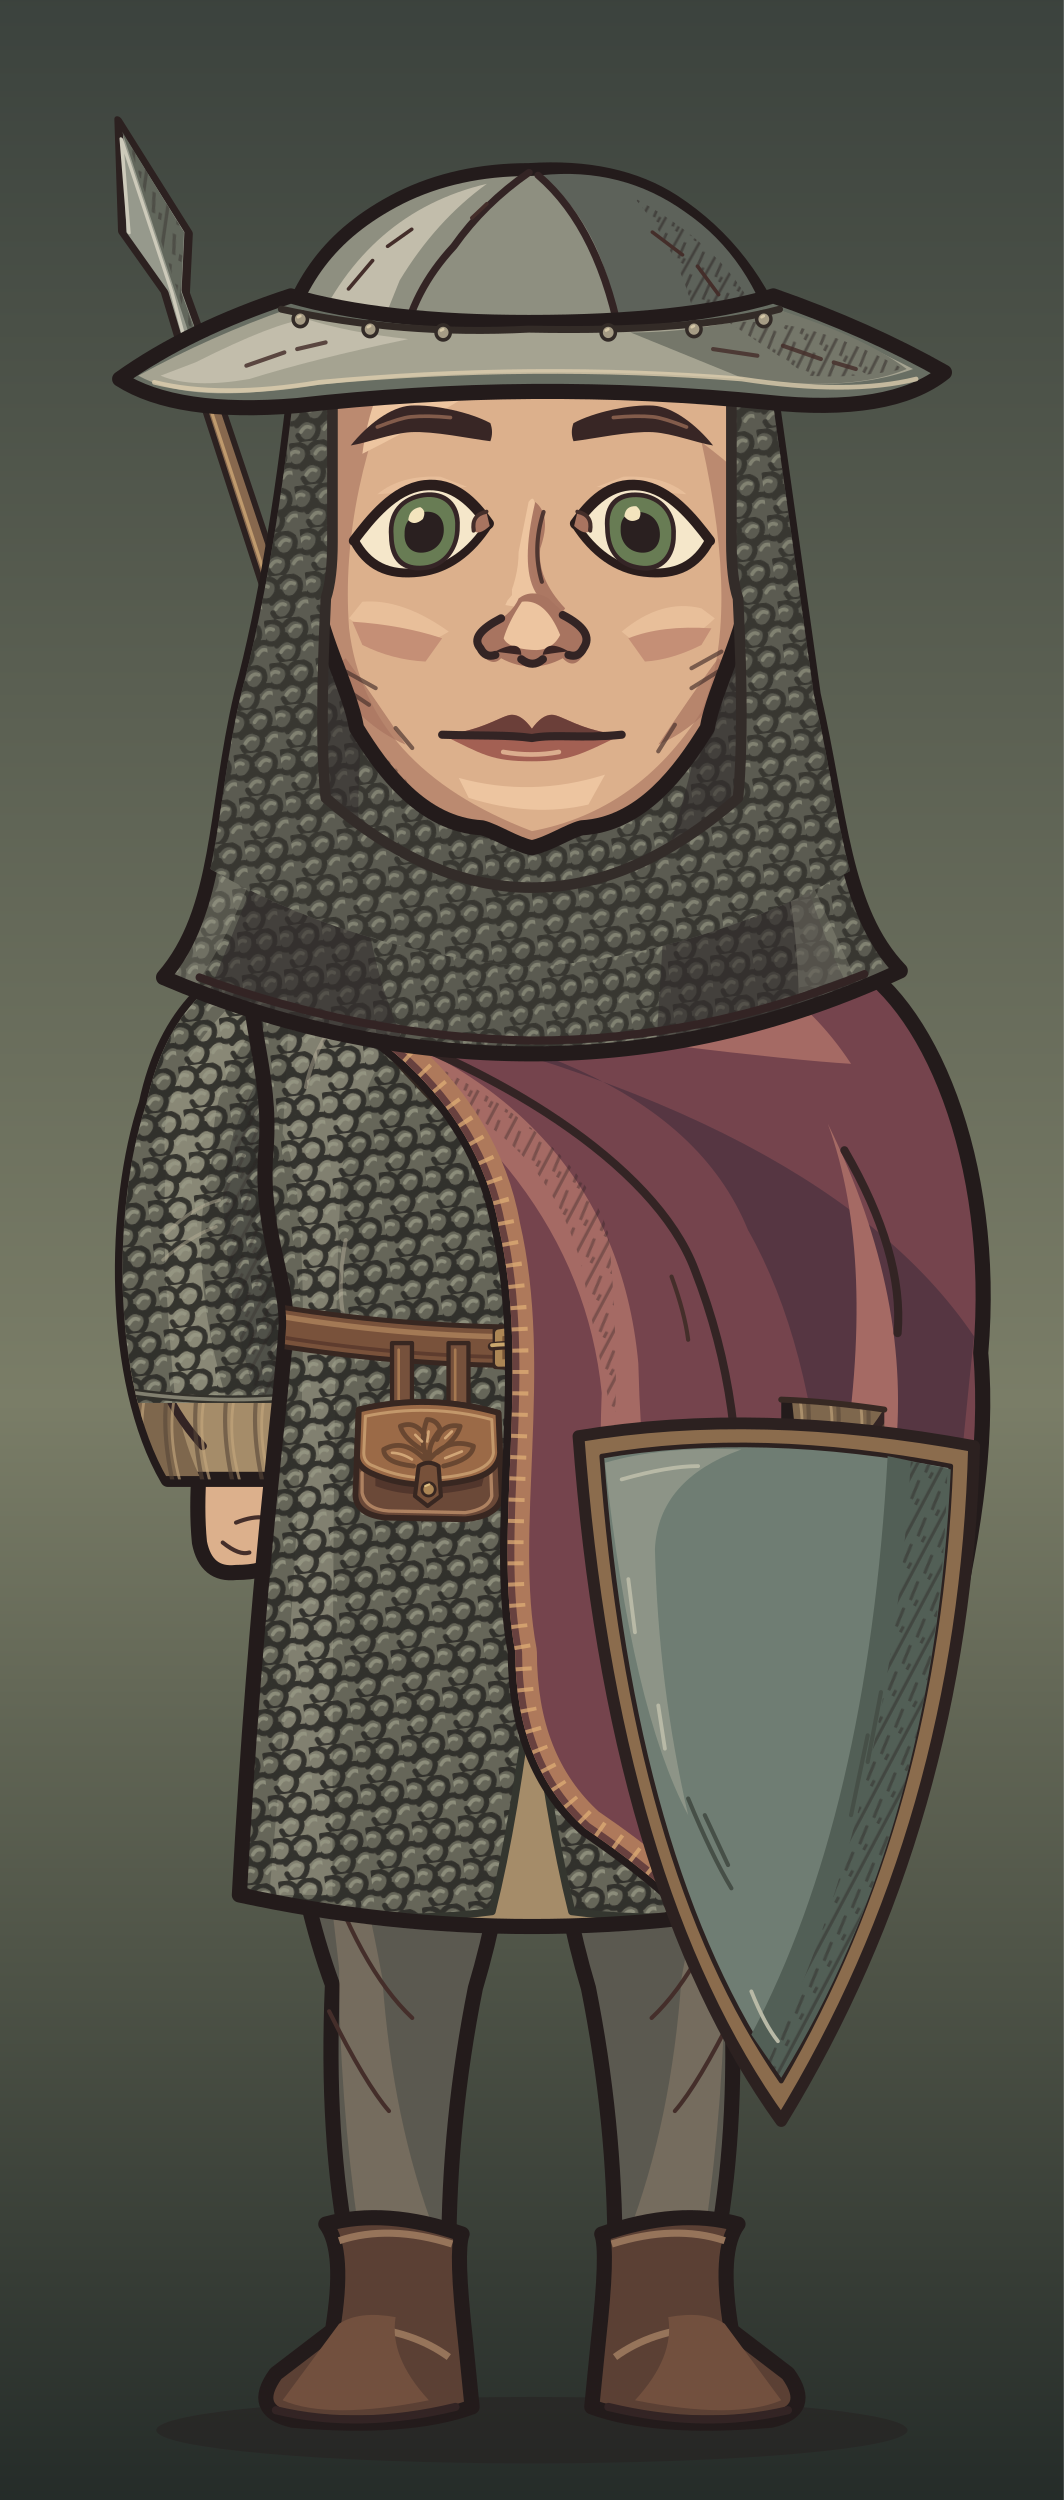
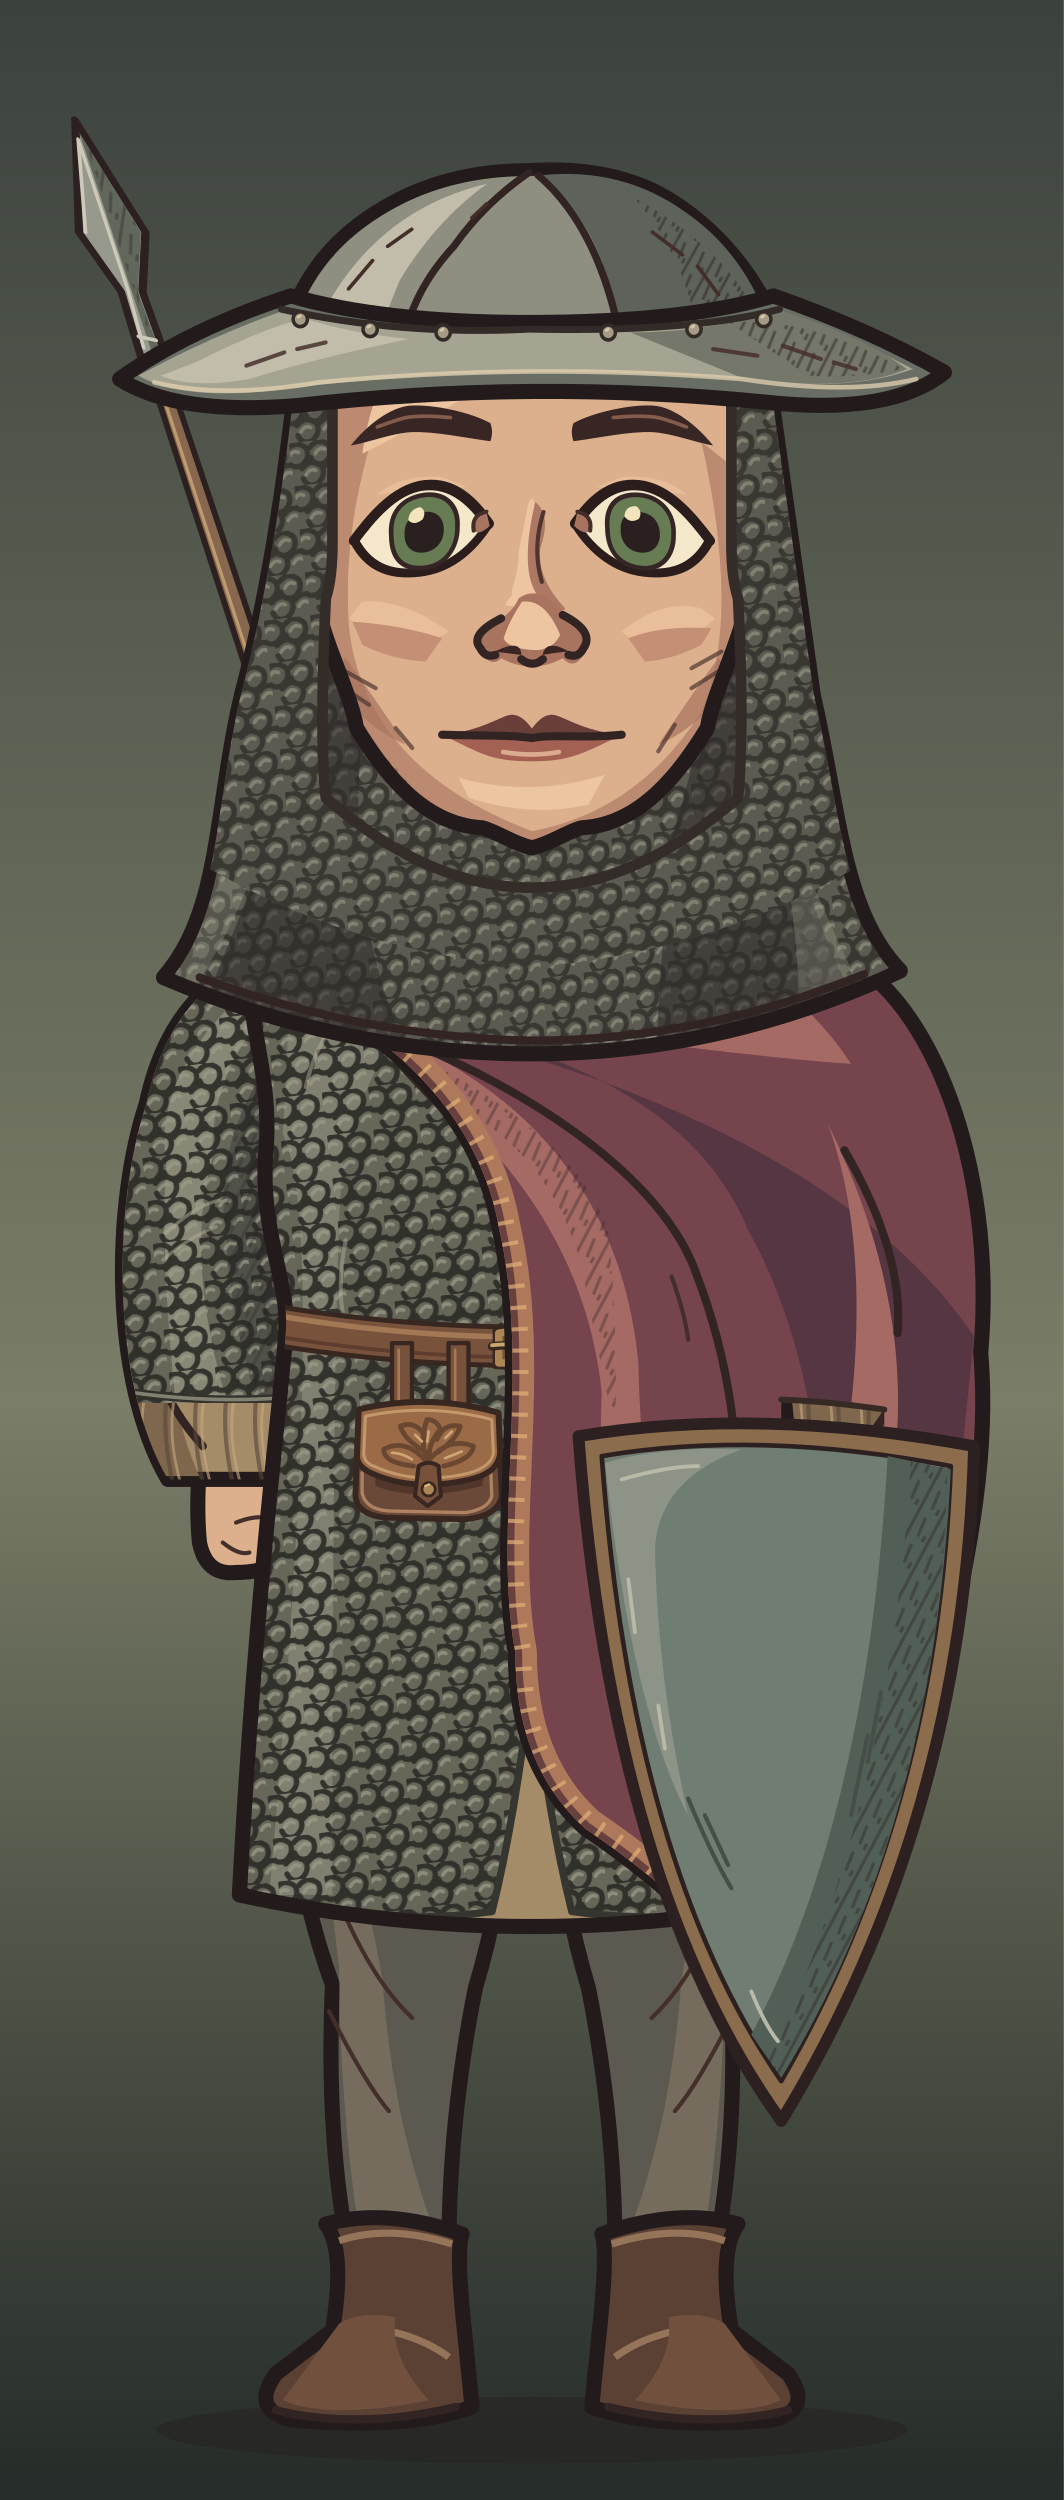
<svg xmlns="http://www.w3.org/2000/svg" xmlns:xlink="http://www.w3.org/1999/xlink" aria-labelledby="title" width="320" height="752" viewBox="0 0 320 752" role="img" data-belt="leather">
  <defs>
    <style>
      .edge {stroke:#231b1b;stroke-width:4.55;stroke-linecap:round;stroke-linejoin:round}
      .seam {fill:none;stroke:#332424;stroke-width:2.45;stroke-linecap:round;stroke-linejoin:round}
      .etch {fill:none;stroke:#442e2a;stroke-width:1.25;stroke-linecap:round}
      .hair-line {fill:none;stroke:#967661;stroke-width:1.45;stroke-linecap:round}
      .white {fill:#f5e7ca;stroke:#2a1d1c;stroke-width:2.65;stroke-linejoin:round}
      .label {fill:#efdfc1;font:600 20px Georgia,serif}
      .muted {fill:#b8aa96;font:13px 'Segoe UI',sans-serif}
      .section {fill:#dcbb8e;font:600 14px 'Segoe UI',sans-serif}
    </style>
    <linearGradient id="umber" x2="0" y2="1" gradientUnits="objectBoundingBox">
      <stop stop-color="#594639" />
      <stop offset=".56" stop-color="#8e7552" />
      <stop offset="1" stop-color="#3c3029" />
    </linearGradient>
    <linearGradient id="ash" x2="0" y2="1" gradientUnits="objectBoundingBox">
      <stop stop-color="#3b423d" />
      <stop offset=".56" stop-color="#7a7d67" />
      <stop offset="1" stop-color="#242b28" />
    </linearGradient>
    <linearGradient id="rose" x2="0" y2="1" gradientUnits="objectBoundingBox">
      <stop stop-color="#51404a" />
      <stop offset=".56" stop-color="#8a6972" />
      <stop offset="1" stop-color="#372c33" />
    </linearGradient>
    <pattern id="paper-grain" width="63" height="57" patternUnits="userSpaceOnUse">
      <path d="M1 16l2-1m21-4 5-2m16 7 6-1M12 32l3-1m16 11 4-1m20-14 4 1M4 51l5-1m41 0 9-2" fill="none" stroke="#231a1b" stroke-width=".85" opacity=".19" />
      <path d="M4 5l9-1m29 2 2-1M1 40l4-1m12 9 1-1m21-23 4-1m9 12 5-2" fill="none" stroke="#f0dbb5" stroke-width=".85" opacity=".23" />
      <path d="M16 19h.6m13-3h.7m28 6h.7m-39 15h.6m23 4h.6m-12 11h.7m29-39h.7" fill="none" stroke="#21191a" stroke-width="1.2" opacity=".28" stroke-linecap="round" />
    </pattern>
    <pattern id="ink-lines" width="7" height="9" patternUnits="userSpaceOnUse" patternTransform="rotate(28)">
      <path d="M1 -2V10m2.8-8 .6 6m1.9-1v5" stroke="#271d1d" stroke-width=".95" fill="none" opacity=".65" />
    </pattern>
    <radialGradient id="vignette" cx=".5" cy=".39" r=".72">
      <stop offset=".47" stop-color="#20191c" stop-opacity="0" />
      <stop offset="1" stop-color="#20191c" stop-opacity=".48" />
    </radialGradient>
    <g id="firs" fill="currentColor">
      <path d="M10 439Q15 379 12 300L9 220 15 146 15 54 19 80 21 147 28 230 25 326 29 439Z" />
      <path d="M17 169Q27 174 45 174L57 169 49 179 27 187 17 185                M18 194Q29 196 52 192L63 183 56 194 26 205 16 207                M15 225Q46 230 67 218L77 206 71 223 42 238 18 241                M17 252Q48 255 78 245L91 230 84 249 52 266 20 269                M14 282Q40 281 71 278L88 261 84 281 57 291 19 298                M19 312Q43 316 69 310L88 299 84 310 58 322 22 325" />
      <path d="M6 312 0 315V284L11 285M0 266 13 270V250L0 249M0 220 15 221 15 206 0 202                M0 180 16 181V167L0 165M0 141 15 150V138L0 133M0 112 17 127V118L0 104" />
      <path d="M64 440Q55 380 58 324L59 258 63 217 68 222 65 266 68 328 76 440Z                M63 291Q78 294 89 282L100 267 96 283 81 301 62 307                M63 323Q80 323 106 304L98 321 68 339                M63 316Q44 306 37 293L41 307 64 329Z" />
    </g>
    <g id="brambles" fill="none" stroke="currentColor" stroke-linecap="round" stroke-linejoin="round">
      <path stroke-width="3.8" d="M9 440Q13 401 21 380T26 333m-8 57Q39 375 43 352m-28 46Q6 377 0 376M41 440Q41 402 63 385m-20 44q26-6 39-30" />
      <path stroke-width="2" d="M23 364l14-13m-12 4-7-15m20 29 17-4m-15-1 1-11m13 49 2-17m2 14 18-5m-34 32q-12-10-17-10" />
    </g>
    <g id="night-scratches" fill="none" stroke="currentColor" stroke-width="1.2" stroke-linecap="round">
      <path d="M16 113q32-11 54-8m-30 9 16-3m184-40q19-4 44 1m-11 7 19 4                M24 335q33-3 68-16m-44 16 26-4m164-9q31 5 60-3m-39 8 38-3                M27 391q22-6 52-5m168 14q28-8 57-8m-40 11 24-4                M55 178l18-6m177 36 17 3m-12-4 17-1" />
    </g>
    <g id="shirt-setting">
      <rect width="320" height="440" fill="url(#umber)" />
      <path d="M50 217q24 8 64 1l-15 7-56 6m176-90q39-13 70-5l-26 4 28 2-64 6" fill="#856c54" opacity=".5" />
      <use xlink:href="#firs" style="color:#342827" opacity=".52" transform="translate(-26 8)" />
      <use xlink:href="#firs" style="color:#413128" opacity=".58" transform="translate(340 101) scale(-1 .81)" />
      <use xlink:href="#night-scratches" style="color:#dfbb87" opacity=".28" />
      <use xlink:href="#brambles" style="color:#291f22" opacity=".71" />
      <rect width="320" height="440" fill="url(#vignette)" />
      <rect width="320" height="440" fill="url(#paper-grain)" />
    </g>
    <g id="armor-setting">
      <rect width="320" height="440" fill="url(#ash)" />
      <path d="M42 173q49-4 68 3l-43 6 25 3-49 4m151 35q47 10 104-6l-26 14-62 8Z" fill="#707764" opacity=".48" />
      <use xlink:href="#firs" style="color:#27312c" opacity=".64" transform="translate(-36 30)" />
      <use xlink:href="#firs" style="color:#303833" opacity=".75" transform="translate(324 45) scale(-.86 1.03)" />
      <use xlink:href="#brambles" style="color:#252a27" opacity=".62" transform="translate(319 10) scale(-1 1)" />
      <use xlink:href="#night-scratches" style="color:#d8d8a9" opacity=".28" transform="translate(-2 21)" />
      <rect width="320" height="440" fill="url(#vignette)" />
      <rect width="320" height="440" fill="url(#paper-grain)" />
    </g>
    <g id="woman-setting">
      <rect width="320" height="440" fill="url(#rose)" />
      <path d="M44 235q40-4 76-1l-20 6-36 2 19 3-44 5m183-50q35 3 60-3l-24 9-31 2" fill="#775d65" opacity=".6" />
      <use xlink:href="#firs" style="color:#3b2b34" opacity=".58" transform="translate(-20 84) scale(.86 .91)" />
      <use xlink:href="#firs" style="color:#3d2e39" opacity=".68" transform="translate(327 54) scale(-.85 .98)" />
      <path d="M300 440q-2-82-6-173l-9-103 7-35 12 42 9 98 7 171Z                M294 195q-10-18-25-24l-15-1 13-4 11 2 18 15                M285 162q-13-22-34-27l-7 4 7-11 17 4 20 17                M303 242q-18-23-36-27l-13 3 15-9 11 2 21 15" fill="#3a2b33" opacity=".64" />
      <use xlink:href="#brambles" style="color:#2d2229" opacity=".8" transform="translate(12 6)" />
      <use xlink:href="#night-scratches" style="color:#e1b8a8" opacity=".28" transform="translate(0 7)" />
      <rect width="320" height="440" fill="url(#vignette)" />
      <rect width="320" height="440" fill="url(#paper-grain)" />
    </g>
    <pattern id="mail-rings" width="14" height="13" patternUnits="userSpaceOnUse" patternTransform="rotate(-7)">
      <path d="M-1 2q3-3 6 0 1 3-2 5Q0 8-1 5M6 2q3-3 6 0 1 3-2 5Q7 8 6 5M3 8q3-3 6 0 1 3-2 5-3 1-4-2M10 8q3-3 6 0" fill="none" stroke="#2d2c28" stroke-width="1.6" stroke-linecap="round" />
      <path d="M-.5 4q1.5-2 3-1m5 1q1.4-2 3-1M4 10q1.5-2 3-1m4 1q1.4-2 3-1" fill="none" stroke="#9a9b87" stroke-width="1.12" opacity=".78" stroke-linecap="round" />
    </pattern>
    <pattern id="armor-plates" width="47" height="24" patternUnits="userSpaceOnUse" patternTransform="translate(4 4) rotate(2)">
      <path d="M1 0l21 .7 1 18-3 3-17-1-1-4Zm24 1 19-1 2 15-3 7-19-2Z" fill="#85867a" stroke="#352e2a" stroke-width="1.75" stroke-linejoin="round" />
      <path d="M2 2l18 .2-.2 4L5 7 4 17Zm24 0 16-1 1 4-14 2-3 10Z" fill="#a9a58d" />
      <path d="M19 4l4 14-3 3-16-1 13-4Zm22 2 4 10-2 5-17-1 13-4Z" fill="#62655f" />
      <path d="M7 7l1-.5m6 12 3-2m16-7 5-1m-7 5 4-2" fill="none" stroke="#d0c0a0" stroke-width=".9" opacity=".76" />
      <path d="M6 12q2-2 2.7 1-1 2.2-2.7.5Zm12 1q1.8-2 2.4.6-1 2.6-2.5.8Zm11 1q1-2.2 2.8-1-.2 2.9-2.8 2.1Zm12-2q2.2-1.4 2.3.8-1 2.3-2.3.5Z" fill="#3c342d" />
    </pattern>
    <clipPath id="portrait-frame">
      <rect width="320" height="752" />
    </clipPath>
    <clipPath id="wardrobe-torso-mask">
      <path d="M124 273 C110 273 89 280 76 290 C73 305 82 322 80 346 C78 370 87 386 86 400 C85 418 77 476 72 570 Q160 589 248 570 C243 476 235 418 234 400 C233 386 242 370 240 346 C238 322 247 305 244 290 C231 280 210 273 196 273 Q160 307 124 273Z" />
    </clipPath>
    <clipPath id="wardrobe-sleeve-mask">
      <path d="M87 284C65 291 50 304 44 332C34 362 33 415 50.5 445H91.5Q107 406 105 336Z" />
    </clipPath>
    <clipPath id="hair-mail-outline">
      <path d="M83 105Q76 168 64 209C55 244 57.289 274 38.289 294Q97.289 317 160 317Q222.711 317 281.711 292C262.711 274 262 245 253 209L237 105Z" transform="matrix(0.912 0 0 1 14.08 0)" />
    </clipPath>
    <clipPath id="face-shape-clip">
      <path d="M 160 73 C 191 73 219 90 223 128 C 224 143 225 164 225 177 C 225 189 214.75 207 212.75 219 C 204.75 232 193 248 175 249 C 171 250 165 254 160 255 C 155 254 149 250 145 249 C 127 248 115.25 232 107.25 219 C 105.25 207 95 189 95 177 C 95 164 96 143 97 128 C 101 90 129 73 160 73 Z" />
    </clipPath>
    <clipPath id="face-features-eye-left">
      <path d="M-21 0 C-16 -6 -9 -14 0 -14 C9 -14 15 -7 19.5 0 C14 8 7 12 -1 12 C-11 12 -17 8 -21 0Z" />
    </clipPath>
    <clipPath id="face-features-eye-right">
      <path d="M-21 0 C-16 -6 -9 -14 0 -14 C9 -14 15 -7 19.5 0 C14 8 7 12 -1 12 C-11 12 -17 8 -21 0Z" />
    </clipPath>
    <clipPath id="face-features-nose-bridge">
      <path d="M154 144H167V179L172 185V187H149V185L154 179Z" />
    </clipPath>
    <mask id="held-shield-arm-opening" maskUnits="userSpaceOnUse" x="0" y="0" width="320" height="752">
      <rect x="0" y="0" width="320" height="752" fill="white" />
      <path d="M235 421Q249 421.5 266 424L266 471H235Z" fill="black" />
    </mask>
  </defs>
  <g data-part="full-costume">
    <rect width="320" height="752" fill="url(#ash)" />
    <ellipse cx="160" cy="731" rx="113" ry="10" fill="#261f20" opacity=".5" />
    <g data-part="back-weapon" data-style="spear">
-       <g transform="matrix(1 0 0.37 1.12 158.12 407)">
+       <g transform="matrix(1 0 0.37 1.12 145.12 407)">
        <path d="M-2.6-275L2.6-275Q4-77 3.2 36L2.5 142Q0 145-2.5 142L-3.3 34Q-4-85-2.6-275Z" fill="#87684e" stroke="#2c2120" stroke-width="1.85" stroke-linecap="round" stroke-linejoin="round" data-part="back-shaft" />
        <path d="M-.9-266L-1.6-82M-.6-54L-1 40l.7 89M1.8 84v30" fill="none" stroke="#bf9a6d" stroke-width="1" stroke-linecap="round" stroke-linejoin="round" />
        <path d="M-3.8-267L-3.2-285L-10-301L0-331L10-301L3.2-285L3.8-267Q0-265-3.8-267Z" fill="#96998c" stroke="#2c2120" stroke-width="2.35" stroke-linecap="round" stroke-linejoin="round" />
        <path d="M0-328L8.6-301 1.8-285 2.5-268 0-267Z" fill="#62675c" />
        <path d="M.8-326L8.6-301 1.8-285V-269H.8Z" fill="url(#ink-lines)" opacity="0.49" />
        <path d="M-8-301l7-25L-1-285l-1 15M-2.5-273l5 1" fill="none" stroke="#cdcaba" stroke-width="1.05" stroke-linecap="round" stroke-linejoin="round" />
        <path d="M-2 137h4" fill="none" stroke="#54453a" stroke-width="1.3" stroke-linecap="round" stroke-linejoin="round" />
      </g>
    </g>
    <g>
      <path d="M84 469 L158 469 Q158 548 143 598 Q135 638 135 678 H105 Q98 643 100 597 Q82 548 84 469Z" fill="#5b5950" class="edge" />
      <path d="M93 514 Q106 546 115 595 Q118 638 131 672 H108Q102 630 102 592Z" fill="#8c7c69" opacity=".53" />
      <path d="M96 556Q108 592 124 607 M99 605Q110 627 117 635" class="etch" />
      <g transform="translate(0 0)">
        <path d="M98 669Q116 664 139 672Q137 677 140 704L142 724Q123 731 88 728Q75 725 83 714L100 701Q104 677 98 669Z" fill="#5b4034" class="edge" />
        <path d="M102 674Q117 669 136 675M108 700Q124 701 135 709 M100 705Q104 710 117 715" fill="none" stroke="#96745a" stroke-width="2.15" />
        <path d="M102 699Q108 695 119 697Q117 709 129 722Q99 728 85 722Z" fill="#72503e" />
        <path d="M83 725Q108 731 137 724" class="seam" />
      </g>
    </g>
    <g transform="translate(320 0) scale(-1 1)">
      <path d="M84 469 L158 469 Q158 548 143 598 Q135 638 135 678 H105 Q98 643 100 597 Q82 548 84 469Z" fill="#5b5950" class="edge" />
      <path d="M93 514 Q106 546 115 595 Q118 638 131 672 H108Q102 630 102 592Z" fill="#8c7c69" opacity=".53" />
      <path d="M96 556Q108 592 124 607 M99 605Q110 627 117 635" class="etch" />
      <g transform="translate(0 0)">
        <path d="M98 669Q116 664 139 672Q137 677 140 704L142 724Q123 731 88 728Q75 725 83 714L100 701Q104 677 98 669Z" fill="#5b4034" class="edge" />
        <path d="M102 674Q117 669 136 675M108 700Q124 701 135 709 M100 705Q104 710 117 715" fill="none" stroke="#96745a" stroke-width="2.15" />
        <path d="M102 699Q108 695 119 697Q117 709 129 722Q99 728 85 722Z" fill="#72503e" />
        <path d="M83 725Q108 731 137 724" class="seam" />
      </g>
    </g>
    <g>
      <path d="M60 441 Q59 454 60 464 Q62 474 71 473Q88 473 86 460 L83 442Z" fill="#dcb08c" class="edge" data-part="hand" />
      <path d="M71 458Q81 454 85 460 M67 464q5 4 8 3" class="etch" />
    </g>
    <g transform="translate(320 0) scale(-1 1)">
      <path d="M60 441 Q59 454 60 464 Q62 474 71 473Q88 473 86 460 L83 442Z" fill="#dcb08c" class="edge" data-part="hand" />
      <path d="M71 458Q81 454 85 460 M67 464q5 4 8 3" class="etch" />
    </g>
  </g>
  <g clip-path="url(#portrait-frame)">
    <g id="wardrobe-outfit-nw_mail_hauberk" data-outfit="nw_mail_hauberk">
      <path d="M87 284C65 291 50 304 44 332C34 362 33 415 50.5 445H91.5Q107 406 105 336Z" fill="#a58c69" class="edge" data-part="sleeve-outline" data-side="left" />
      <g data-part="sleeve-left" clip-path="url(#wardrobe-sleeve-mask)">
        <path d="M45 337 Q52 308 76 294 Q59 326 60 351 L49 373 Q49 421 60 444 H46 Q31 397 45 337Z" fill="#7e674d" />
        <path d="M44 354 Q55 326 64 315 Q55 342 58 359 L41 383Z" fill="url(#ink-lines)" opacity=".44" />
        <path d="M49 376 q10 -11 20 -14 m-18 27 16 -10 M48 414 q4 11 13 21" class="seam" />
        <path d="M50 354 l9 -17 m-9 24 9 -14 m-6 61 10 13" class="etch" />
        <path d="M42 415 q-3 13 1 31" fill="none" stroke="#574638" stroke-width="1.25" stroke-linecap="round" stroke-linejoin="round" opacity=".61" />
        <path d="M44 418 q-3 12 1 27" fill="none" stroke="#c4a67c" stroke-width="0.85" stroke-linecap="round" stroke-linejoin="round" opacity=".64" />
        <path d="M51 415 q-3 13 1 31" fill="none" stroke="#574638" stroke-width="1.25" stroke-linecap="round" stroke-linejoin="round" opacity=".61" />
        <path d="M53 418 q-3 12 1 27" fill="none" stroke="#c4a67c" stroke-width="0.85" stroke-linecap="round" stroke-linejoin="round" opacity=".64" />
        <path d="M60 415 q-3 13 1 31" fill="none" stroke="#574638" stroke-width="1.25" stroke-linecap="round" stroke-linejoin="round" opacity=".61" />
        <path d="M62 418 q-3 12 1 27" fill="none" stroke="#c4a67c" stroke-width="0.85" stroke-linecap="round" stroke-linejoin="round" opacity=".64" />
        <path d="M69 415 q-3 13 1 31" fill="none" stroke="#574638" stroke-width="1.25" stroke-linecap="round" stroke-linejoin="round" opacity=".61" />
        <path d="M71 418 q-3 12 1 27" fill="none" stroke="#c4a67c" stroke-width="0.85" stroke-linecap="round" stroke-linejoin="round" opacity=".64" />
        <path d="M78 415 q-3 13 1 31" fill="none" stroke="#574638" stroke-width="1.25" stroke-linecap="round" stroke-linejoin="round" opacity=".61" />
        <path d="M80 418 q-3 12 1 27" fill="none" stroke="#c4a67c" stroke-width="0.85" stroke-linecap="round" stroke-linejoin="round" opacity=".64" />
        <path d="M87 415 q-3 13 1 31" fill="none" stroke="#574638" stroke-width="1.25" stroke-linecap="round" stroke-linejoin="round" opacity=".61" />
        <path d="M89 418 q-3 12 1 27" fill="none" stroke="#c4a67c" stroke-width="0.85" stroke-linecap="round" stroke-linejoin="round" opacity=".64" />
        <path d="M96 415 q-3 13 1 31" fill="none" stroke="#574638" stroke-width="1.25" stroke-linecap="round" stroke-linejoin="round" opacity=".61" />
        <path d="M98 418 q-3 12 1 27" fill="none" stroke="#c4a67c" stroke-width="0.85" stroke-linecap="round" stroke-linejoin="round" opacity=".64" />
        <path d="M105 415 q-3 13 1 31" fill="none" stroke="#574638" stroke-width="1.25" stroke-linecap="round" stroke-linejoin="round" opacity=".61" />
        <path d="M107 418 q-3 12 1 27" fill="none" stroke="#c4a67c" stroke-width="0.85" stroke-linecap="round" stroke-linejoin="round" opacity=".64" />
        <path d="M87 284C65 291 50 304 44 332C36.231 355.308 33.894 392.498 41.445 422L98.521 422Q106.467 387.337 105 336Z" fill="#666659" data-part="mail-sleeve-shell" />
        <clipPath id="nw-mail-sleeve-0-422">
          <path d="M87 284C65 291 50 304 44 332C36.231 355.308 33.894 392.498 41.445 422L98.521 422Q106.467 387.337 105 336Z" />
        </clipPath>
        <g clip-path="url(#nw-mail-sleeve-0-422)">
          <path d="M85 289 Q45 319 50 350 Q48 375 53 424 H69 Q55 379 64 348 Q63 316 92 294Z" fill="#adab95" opacity=".49" />
          <path d="M98 300 Q62 335 68 371 Q69 398 79 426 H114V295Z" fill="#333532" opacity=".43" />
          <path d="M87 284C65 291 50 304 44 332C36.231 355.308 33.894 392.498 41.445 422L98.521 422Q106.467 387.337 105 336Z" fill="url(#mail-rings)" opacity=".92" />
          <path d="M98 300 Q62 335 68 371 Q69 398 79 426 H114V295Z" fill="url(#ink-lines)" opacity=".38" />
          <path d="M50 371 q8 -8 16 -10 m-17 18 q8 -7 16 -10" fill="none" stroke="#b5ae96" stroke-width="1" stroke-linecap="round" stroke-linejoin="round" opacity=".49" />
          <path d="M40.717 419Q69.951 423 99.185 419" fill="none" stroke="#33312b" stroke-width="2.5" stroke-linecap="round" stroke-linejoin="round" />
          <path d="M40.717 419Q69.951 423 99.185 419" fill="none" stroke="#969381" stroke-width="1.1" stroke-linecap="round" stroke-linejoin="round" opacity=".8" />
        </g>
      </g>
      <g transform="translate(320 0) scale(-1 1)">
        <path d="M87 284C65 291 50 304 44 332C34 362 33 415 50.5 445H91.5Q107 406 105 336Z" fill="#7e674d" class="edge" data-part="sleeve-outline" data-side="right" />
        <g data-part="sleeve-right" clip-path="url(#wardrobe-sleeve-mask)">
          <path d="M45 337 Q52 308 76 294 Q59 326 60 351 L49 373 Q49 421 60 444 H46 Q31 397 45 337Z" fill="#574638" />
          <path d="M44 354 Q55 326 64 315 Q55 342 58 359 L41 383Z" fill="url(#ink-lines)" opacity=".44" />
          <path d="M49 376 q10 -11 20 -14 m-18 27 16 -10 M48 414 q4 11 13 21" class="seam" />
          <path d="M50 354 l9 -17 m-9 24 9 -14 m-6 61 10 13" class="etch" />
          <path d="M42 415 q-3 13 1 31" fill="none" stroke="#574638" stroke-width="1.25" stroke-linecap="round" stroke-linejoin="round" opacity=".61" />
          <path d="M44 418 q-3 12 1 27" fill="none" stroke="#c4a67c" stroke-width="0.85" stroke-linecap="round" stroke-linejoin="round" opacity=".64" />
          <path d="M51 415 q-3 13 1 31" fill="none" stroke="#574638" stroke-width="1.25" stroke-linecap="round" stroke-linejoin="round" opacity=".61" />
          <path d="M53 418 q-3 12 1 27" fill="none" stroke="#c4a67c" stroke-width="0.85" stroke-linecap="round" stroke-linejoin="round" opacity=".64" />
          <path d="M60 415 q-3 13 1 31" fill="none" stroke="#574638" stroke-width="1.25" stroke-linecap="round" stroke-linejoin="round" opacity=".61" />
          <path d="M62 418 q-3 12 1 27" fill="none" stroke="#c4a67c" stroke-width="0.85" stroke-linecap="round" stroke-linejoin="round" opacity=".64" />
          <path d="M69 415 q-3 13 1 31" fill="none" stroke="#574638" stroke-width="1.25" stroke-linecap="round" stroke-linejoin="round" opacity=".61" />
          <path d="M71 418 q-3 12 1 27" fill="none" stroke="#c4a67c" stroke-width="0.85" stroke-linecap="round" stroke-linejoin="round" opacity=".64" />
          <path d="M78 415 q-3 13 1 31" fill="none" stroke="#574638" stroke-width="1.25" stroke-linecap="round" stroke-linejoin="round" opacity=".61" />
          <path d="M80 418 q-3 12 1 27" fill="none" stroke="#c4a67c" stroke-width="0.85" stroke-linecap="round" stroke-linejoin="round" opacity=".64" />
          <path d="M87 415 q-3 13 1 31" fill="none" stroke="#574638" stroke-width="1.25" stroke-linecap="round" stroke-linejoin="round" opacity=".61" />
          <path d="M89 418 q-3 12 1 27" fill="none" stroke="#c4a67c" stroke-width="0.85" stroke-linecap="round" stroke-linejoin="round" opacity=".64" />
          <path d="M96 415 q-3 13 1 31" fill="none" stroke="#574638" stroke-width="1.25" stroke-linecap="round" stroke-linejoin="round" opacity=".61" />
          <path d="M98 418 q-3 12 1 27" fill="none" stroke="#c4a67c" stroke-width="0.85" stroke-linecap="round" stroke-linejoin="round" opacity=".64" />
          <path d="M105 415 q-3 13 1 31" fill="none" stroke="#574638" stroke-width="1.25" stroke-linecap="round" stroke-linejoin="round" opacity=".61" />
          <path d="M107 418 q-3 12 1 27" fill="none" stroke="#c4a67c" stroke-width="0.85" stroke-linecap="round" stroke-linejoin="round" opacity=".64" />
          <path d="M87 284C65 291 50 304 44 332C36.231 355.308 33.894 392.498 41.445 422L98.521 422Q106.467 387.337 105 336Z" fill="#55594f" data-part="mail-sleeve-shell" />
          <clipPath id="nw-mail-sleeve-1-422">
            <path d="M87 284C65 291 50 304 44 332C36.231 355.308 33.894 392.498 41.445 422L98.521 422Q106.467 387.337 105 336Z" />
          </clipPath>
          <g clip-path="url(#nw-mail-sleeve-1-422)">
            <path d="M85 289 Q45 319 50 350 Q48 375 53 424 H69 Q55 379 64 348 Q63 316 92 294Z" fill="#adab95" opacity=".21" />
            <path d="M98 300 Q62 335 68 371 Q69 398 79 426 H114V295Z" fill="#333532" opacity=".43" />
            <path d="M87 284C65 291 50 304 44 332C36.231 355.308 33.894 392.498 41.445 422L98.521 422Q106.467 387.337 105 336Z" fill="url(#mail-rings)" opacity=".92" />
            <path d="M98 300 Q62 335 68 371 Q69 398 79 426 H114V295Z" fill="url(#ink-lines)" opacity=".38" />
            <path d="M50 371 q8 -8 16 -10 m-17 18 q8 -7 16 -10" fill="none" stroke="#b5ae96" stroke-width="1" stroke-linecap="round" stroke-linejoin="round" opacity=".49" />
            <path d="M40.717 419Q69.951 423 99.185 419" fill="none" stroke="#33312b" stroke-width="2.5" stroke-linecap="round" stroke-linejoin="round" />
            <path d="M40.717 419Q69.951 423 99.185 419" fill="none" stroke="#969381" stroke-width="1.1" stroke-linecap="round" stroke-linejoin="round" opacity=".8" />
          </g>
        </g>
      </g>
      <path d="M124 273 C110 273 89 280 76 290 C73 305 82 322 80 346 C78 370 87 386 86 400 C85 418 77 476 72 570 Q160 589 248 570 C243 476 235 418 234 400 C233 386 242 370 240 346 C238 322 247 305 244 290 C231 280 210 273 196 273 Q160 307 124 273Z" fill="#a58c69" />
      <g data-part="torso" clip-path="url(#wardrobe-torso-mask)">
        <path d="M76 296 Q95 280 120 278 Q105 303 84 335Z" fill="#c4a67c" />
        <path d="M184 288 Q231 289 244 290 L261 444 H221 Q230 405 218 371 Q219 313 184 288Z" fill="#7e674d" />
        <path d="M77 344 Q87 359 83 381 L68 402 L60 359Z" fill="#7e674d" />
        <path d="M211 371 Q227 390 239 386 L238 416 L224 412Z" fill="url(#ink-lines)" opacity=".42" />
        <path d="M120 307 Q103 329 94 361 Q88 342 114 309Z M179 302 Q209 314 216 353 Q203 321 179 302Z" fill="#c4a67c" />
        <path d="M133 409 Q124 426 123 444 H113 Q119 423 133 409Z M174 412 Q184 426 192 445 H177Z" fill="#c4a67c" />
        <path d="M116 311 Q101 335 91 360 M190 312 Q207 329 229 367 M150 338 q-3 22 3 42 m11 -31 6 35 M129 421 l-7 24 m60 -28 8 27" class="seam" />
        <path d="M97 369 l-7 16 m12 -12 -6 12 M226 355 l6 19 m-11 -12 5 15 M143 367 l2 14 m65 44 4 13" class="etch" />
        <g data-part="mail-torso">
          <path d="M124 273 C110 273 89 280 76 290 C73 305 82 322 80 346 C78 370 87 386 86 400 C85 418 77 476 72 570 Q110.0 580 148 575 Q155 547 160 504 Q165 547 172 575 Q210.0 580 248 570 C243 476 235 418 234 400 C233 386 242 370 240 346 C238 322 247 305 244 290 C231 280 210 273 196 273 Q160 307 124 273Z" fill="#666659" data-part="mail-shell" />
          <clipPath id="nw-mail-torso-9">
            <path d="M124 273 C110 273 89 280 76 290 C73 305 82 322 80 346 C78 370 87 386 86 400 C85 418 77 476 72 570 Q110.0 580 148 575 Q155 547 160 504 Q165 547 172 575 Q210.0 580 248 570 C243 476 235 418 234 400 C233 386 242 370 240 346 C238 322 247 305 244 290 C231 280 210 273 196 273 Q160 307 124 273Z" />
          </clipPath>
          <g clip-path="url(#nw-mail-torso-9)">
            <path d="M87 287 Q104 268 137 287 Q109 319 103 351 Q100 382 100 570 H81 Q99 369 85 341 Q87 312 87 287Z" fill="#adab95" opacity=".38" />
            <path d="M194 287 Q231 296 247 340 Q229 383 246 433 L256 570 H231 Q208 403 223 364 Q216 315 194 287Z" fill="#333532" opacity=".61" />
            <path d="M124 273 C110 273 89 280 76 290 C73 305 82 322 80 346 C78 370 87 386 86 400 C85 418 77 476 72 570 Q110.0 580 148 575 Q155 547 160 504 Q165 547 172 575 Q210.0 580 248 570 C243 476 235 418 234 400 C233 386 242 370 240 346 C238 322 247 305 244 290 C231 280 210 273 196 273 Q160 307 124 273Z" fill="url(#mail-rings)" opacity=".92" />
            <path d="M194 287 Q231 296 247 340 Q229 383 246 433 L256 570 H231 Q208 403 223 364 Q216 315 194 287Z" fill="url(#ink-lines)" opacity=".46" />
            <path d="M92 327 q3 -14 12 -23 M104 373 q-3 15 0 26 M229 370 q-1 -20 -8 -32" fill="none" stroke="#c2b8a1" stroke-width="1.2" stroke-linecap="round" stroke-linejoin="round" opacity=".42" />
            <path d="M124 273 Q160 307 196 273" fill="none" stroke="#32312d" stroke-width="7" stroke-linecap="round" stroke-linejoin="round" />
            <path d="M124 273 Q160 307 196 273" fill="none" stroke="#9c9783" stroke-width="3" stroke-linecap="round" stroke-linejoin="round" />
            <path d="M124 273 Q160 307 196 273" fill="none" stroke="#c1b79c" stroke-width="1.1" stroke-linecap="round" stroke-linejoin="round" stroke-dasharray="1.4 3" />
          </g>
          <path d="M72 570 Q110.0 580 148 575 Q155 547 160 504 Q165 547 172 575 Q210.0 580 248 570" fill="none" stroke="#34362f" stroke-width="2.2" stroke-linecap="round" stroke-linejoin="round" />
        </g>
      </g>
      <path d="M124 273 C110 273 89 280 76 290 C73 305 82 322 80 346 C78 370 87 386 86 400 C85 418 77 476 72 570 Q160 589 248 570 C243 476 235 418 234 400 C233 386 242 370 240 346 C238 322 247 305 244 290 C231 280 210 273 196 273 Q160 307 124 273Z" fill="none" class="edge" />
    </g>
    <g data-part="shoulder-strap" data-style="spear" clip-path="url(#wardrobe-torso-mask)">
      <path d="M89.44 276 Q141 351 221.42 397" fill="none" stroke="#322721" stroke-width="8.4" stroke-linecap="round" />
      <path d="M89.44 276 Q141 351 221.42 397" fill="none" stroke="#8a654b" stroke-width="5.5" stroke-linecap="round" />
      <path d="M89.44 276 Q141 351 221.42 397" fill="none" stroke="#bd9670" stroke-width="1.1" stroke-dasharray="2 4" />
    </g>
  </g>
  <g data-part="waist-accessories">
    <g data-part="belt" data-style="leather" clip-path="url(#wardrobe-torso-mask)" data-material-slot="belt">
      <path d="M78 398Q160 412 242 398" fill="none" stroke="#382721" stroke-width="13.1" stroke-linecap="round" stroke-linejoin="round" data-material-surface="fixed" />
      <path d="M78 398Q160 412 242 398" fill="none" stroke="#79523b" stroke-width="10.1" stroke-linecap="round" stroke-linejoin="round" data-material-surface="base" />
      <path d="M80 395.2Q160 409.2 240 395.2" fill="none" stroke="#a37955" stroke-width="1.65" stroke-linecap="round" stroke-linejoin="round" data-material-surface="light" />
      <path d="M79 401.3Q160 415.3 241 401.3" fill="none" stroke="#5e3c2e" stroke-width="1.15" stroke-linecap="round" stroke-linejoin="round" data-material-surface="shade" />
      <path d="M160 400Q174 400 183 399l5 4-5 5-23 2Z" fill="#966746" stroke="#382721" stroke-width="1.25" stroke-linecap="round" stroke-linejoin="round" data-material-surface="base" />
      <path d="M167 402l15-1" fill="none" stroke="#ba8c61" stroke-width="1.05" stroke-linecap="round" stroke-linejoin="round" data-material-surface="light" />
      <ellipse cx="170" cy="405" rx="0.85" ry="1.05" fill="#382721" data-material-surface="fixed" />
      <ellipse cx="175" cy="404.8" rx="0.85" ry="1.05" fill="#382721" data-material-surface="fixed" />
      <ellipse cx="180" cy="404.5" rx="0.85" ry="1.05" fill="#382721" data-material-surface="fixed" />
      <g transform="translate(156 405) scale(1)">
        <path d="M-7 -5Q-1 -6 4 -5Q9 -2 7 3Q4 7 -7 6Z" fill="#795637" stroke="#382721" stroke-width="1.65" stroke-linecap="round" stroke-linejoin="round" data-material-surface="fixed" />
        <path d="M-6 -4Q0 -5 4 -4Q8 -1 6 3Q3 5 -6 5Z" fill="none" stroke="#ac8655" stroke-width="2.2" stroke-linecap="round" stroke-linejoin="round" data-material-surface="fixed" />
        <path d="M-4 -5Q2 -5 5 -3M5 4l-4 1" fill="none" stroke="#ddbd80" stroke-width="0.85" stroke-linecap="round" stroke-linejoin="round" data-material-surface="fixed" />
        <path d="M-8 0q7 -1 13 1" fill="none" stroke="#382721" stroke-width="2.55" stroke-linecap="round" stroke-linejoin="round" data-material-surface="fixed" />
        <path d="M-8 -.35q7 -.8 13 1" fill="none" stroke="#c9a76d" stroke-width="1.15" stroke-linecap="round" stroke-linejoin="round" data-material-surface="fixed" />
      </g>
    </g>
    <g data-part="belt-pouch" data-style="novgorod_flap" data-material-slot="belt_pouch" transform="translate(128.92 404)">
      <path d="M-11 0h6v23h-6ZM6 0h6v23H6Z" fill="#76513c" stroke="#382721" stroke-width="1.3" stroke-linecap="round" stroke-linejoin="round" data-material-surface="base" />
      <path d="M-9 2v16M8 2v16" fill="none" stroke="#a67951" stroke-width="0.8" stroke-linecap="round" stroke-linejoin="round" data-material-surface="light" />
      <path d="M-21 20q21-5 42 1l1 25q-1 6-11 7l-24-.5q-9-1-9-7Z" fill="#6b4938" stroke="#382721" stroke-width="1.75" stroke-linecap="round" stroke-linejoin="round" data-material-surface="shade" />
      <path d="M-20 39v6q1 5 8 5.5l23 .5q7-1 8-5l-.3-8" fill="none" stroke="#ae8261" stroke-width="1" stroke-linecap="round" stroke-linejoin="round" data-material-surface="light" />
      <path d="M-16 40q15 6 33-1l-1 4q-19 5-32 0Z" fill="#52362c" data-material-surface="shade" />
      <path d="M-21 20q21-5 42 1l.5 12q-.5 6-9 8-17 4-30-2-4-2-4-5Z" fill="#9b6a47" stroke="#382721" stroke-width="1.75" stroke-linecap="round" stroke-linejoin="round" data-material-surface="base" />
      <path d="M-19 22q19-4 38 1l.5 10q-.5 4-7 6-16 4-29-2-3-1-3-4Z" fill="none" stroke="#c3986b" stroke-width="0.9" stroke-linecap="round" stroke-linejoin="round" data-material-surface="light" />
      <path d="M0 36q-3-6-.5-13 3 0 4 3-4 5-3 8m0 3q-7-9-14-5 0 4 9 5m4-1q6-8 14-5-.4 4-9 6m-5-4q-7-4-8-8 5-2 8 4m3 4q6-4 7-8-5-1-7 4" fill="none" stroke="#694731" stroke-width="1.45" stroke-linecap="round" stroke-linejoin="round" data-material-surface="shade" />
      <path d="M-11 33q3 .1 6 2m10-.4 5-2m-14-5 2 2m7-1 2-2m-7 0-.4 3" fill="none" stroke="#d1a677" stroke-width="0.8" stroke-linecap="round" stroke-linejoin="round" data-material-surface="light" />
      <path d="M-3 37q3-2 6 0l.7 9-4 3-3.8-3Z" fill="#77513a" stroke="#382721" stroke-width="1.25" stroke-linecap="round" stroke-linejoin="round" data-material-surface="base" />
      <circle cx="0" cy="44" r="2" fill="#ac8655" stroke="#382721" stroke-width="0.85" data-material-surface="fixed" />
      <path d="M-1 43l1.2-.5" fill="none" stroke="#ddbd80" stroke-width="0.65" stroke-linecap="round" stroke-linejoin="round" data-material-surface="fixed" />
    </g>
  </g>
  <g data-part="cloak" data-style="rus_korzno" mask="url(#held-shield-arm-opening)">
    <clipPath id="cloak-rus_korzno-clip">
      <path d="M82 298C106 302 143 329 150 369C160 412 148 460 155 497Q155 531 176 550Q201 567 216 584Q244 592 265 573C273 532 300 464 295 407C300 349 279 300 254 288C240 274 210.0 270 196 273Q166 296 124 273C111.0 273 88 279 74 290Q71 300 82 298Z" />
    </clipPath>
    <path d="M82 298C106 302 143 329 150 369C160 412 148 460 155 497Q155 531 176 550Q201 567 216 584Q244 592 265 573C273 532 300 464 295 407C300 349 279 300 254 288C240 274 210.0 270 196 273Q166 296 124 273C111.0 273 88 279 74 290Q71 300 82 298Z" fill="#75444d" class="edge" />
    <g clip-path="url(#cloak-rus_korzno-clip)">
      <path d="M88 300C153 309 207 326 225 370Q263 437 241 588L276 588Q288 447 293 402Q245 331 88 300Z" fill="#563642" />
      <path d="M93 303C153 319 187 356 192 410Q194 490 218 553Q197 528 188 492Q179 471 181 419Q174 349 93 303ZM196 281Q235 288 256 320Q223 318 107 302Q155 312 196 281ZM249 338Q275 391 269 440Q251 476 254 518Q237 487 253 445Q264 379 249 338Z" fill="#a56a64" />
      <path d="M111 311Q173 338 183 371Q186 400 185 430Q179 403 175 381Q166 348 138 333ZM235 505Q245 535 241 568L232 581Q240 550 235 505Z" fill="url(#ink-lines)" opacity=".5" />
      <path d="M100 305C148 320 197 350 209 382Q225 423 221 468M190 440Q189 478 204 508M254 346Q272 377 270 401M248 488Q254 514 251 546" class="seam" />
      <path d="M106 311l15 8m-12-2 10 5M202 384q4 11 5 19M240 537l1 15m5-19 1 16M211 515l6 13" class="etch" />
      <path d="M82 298C106 302 143 329 150 369C160 412 148 460 155 497Q155 531 176 550Q201 567 216 584Q244 592 265 573" fill="none" stroke="#ae795b" stroke-width="13" stroke-linecap="round" stroke-linejoin="round" />
      <path d="M82 298C106 302 143 329 150 369C160 412 148 460 155 497Q155 531 176 550Q201 567 216 584Q244 592 265 573" fill="none" stroke="#68413f" stroke-width="4.1" stroke-linecap="round" stroke-linejoin="round" />
      <path d="M82 298C106 302 143 329 150 369C160 412 148 460 155 497Q155 531 176 550Q201 567 216 584Q244 592 265 573" fill="none" stroke="#e0af76" stroke-width="9.6" stroke-dasharray="1.2 5.2" stroke-linecap="butt" opacity=".72" />
      <g data-part="cloak-clasp" transform="translate(98 293) rotate(-29)">
        <ellipse rx="11.2" ry="8.4" fill="#c79e65" stroke="#322320" stroke-width="2.5" />
        <ellipse rx="7.3" ry="5.1" fill="#8a6447" stroke="#ead098" stroke-width="0.95" />
        <path d="M0 -4.8Q.8 -1.2 4.9 0Q.8 1.2 0 4.8Q-.8 1.2-4.9 0Q-.8-1.2 0-4.8Z" fill="#e6be86" />
        <path d="M-9 1Q-8-4-4-5.7M5 5.4l3-2" fill="none" stroke="#eed1a2" stroke-width="1.05" stroke-linecap="round" stroke-linejoin="round" />
      </g>
    </g>
  </g>
  <g data-part="head-over-cloak" clip-path="url(#portrait-frame)">
    <g id="hair-mail-base">
      <g clip-path="url(#hair-mail-outline)">
        <g transform="matrix(0.912 0 0 1 14.08 0)">
          <path d="M83 105Q76 168 64 209C55 244 57.289 274 38.289 294Q97.289 317 160 317Q222.711 317 281.711 292C262.711 274 262 245 253 209L237 105Z" fill="#5b5b51" />
          <path d="M83 105Q76 168 64 209C55 244 57.289 274 38.289 294Q97.289 317 160 317Q222.711 317 281.711 292C262.711 274 262 245 253 209L237 105Z" fill="url(#mail-rings)" opacity=".76" />
          <path d="M93 136q-1 70-19 116l-22 50 65 10q-21-44-11-108Z M227 136q-3 64-22 120l-4 59 67-12q-27-43-26-102Z" fill="#302b2b" opacity=".56" />
          <path d="M69 213q-6 48-37 77l16 8q25-34 30-74Z M234 229q13 34 14 70l18-6Z" fill="#a7a592" opacity=".28" />
          <path d="M50.289 294Q104.289 312 160 313Q215.711 313 269.711 293" class="seam" />
        </g>
      </g>
      <path d="M83 105Q76 168 64 209C55 244 57.289 274 38.289 294Q97.289 317 160 317Q222.711 317 281.711 292C262.711 274 262 245 253 209L237 105Z" fill="none" class="edge" transform="matrix(0.912 0 0 1 14.08 0)" />
    </g>
    <g id="face-shape">
      <path d="M 160 73 C 191 73 219 90 223 128 C 224 143 225 164 225 177 C 225 189 214.75 207 212.75 219 C 204.75 232 193 248 175 249 C 171 250 165 254 160 255 C 155 254 149 250 145 249 C 127 248 115.25 232 107.25 219 C 105.25 207 95 189 95 177 C 95 164 96 143 97 128 C 101 90 129 73 160 73 Z" fill="#dcb08c" />
      <g clip-path="url(#face-shape-clip)">
        <path d="M 70 141 Q 104 91 123 103 Q 102 148 105 189 Q 110 231 160 250 Q 192 244 211 214 Q 223 186 211 133 Q 235 151 250 174 L 250 265 70 265 Z" fill="#bb8a70" />
        <path d="M 109 136.5 Q 114 99 142 98 Q 173 89 195 107 Q 174 98 152 112 Q 130 126 109 136.5 Z" fill="#edc5a0" />
        <g transform="translate(160 0) scale(-1 1)">
          <path d="M 25 190 Q 39 180 51 181 L 55 186 Q 45 194 32 194 Z" fill="#edc5a0" opacity=".72" />
          <path d="M 27 192 Q 39 188 54 187 L 51 194 Q 42 198.5 32 199 Z" fill="#c58f76" />
          <path d="M 56 198 Q 48 209 38 224 Q 52 218 62 202 Z" fill="#a87460" opacity=".73" />
        </g>
        <g transform="translate(160 0) scale(1 1)">
          <path d="M 27 190 Q 39 180 51 183 L 55 186 Q 45 196 32 194 Z" fill="#edc5a0" opacity=".72" />
          <path d="M 29 192 Q 39 188 54 189 L 51 194 Q 42 198.5 34 199 Z" fill="#c58f76" />
          <path d="M 56 198 Q 48 209 38 224 Q 52 218 62 202 Z" fill="#a87460" opacity=".73" />
        </g>
        <path d="M 92 183 Q 99 211 120 232 L 132 247 119 248 Q 98 234 85 212 Z M 229 184 Q 224 217 203 241 L 193 250 209 247 Q 230 233 240 211 Z" fill="url(#ink-lines)" opacity=".42" />
        <path d="M 138 234 Q 160 240 182 233 L 177 242 Q 160 246 141 240 Z" fill="#edc5a0" />
        <path d="M 104 202 l 9 5 m -8 1 6 4 m 97 -11 9 -5 m -9 11 8 -5 m -97 17 5 6 m 74 1 5 -8" class="etch" opacity=".65" />
      </g>
      <path d="M 160 73 C 191 73 219 90 223 128 C 224 143 225 164 225 177 C 225 189 214.75 207 212.75 219 C 204.75 232 193 248 175 249 C 171 250 165 254 160 255 C 155 254 149 250 145 249 C 127 248 115.25 232 107.25 219 C 105.25 207 95 189 95 177 C 95 164 96 143 97 128 C 101 90 129 73 160 73 Z" fill="none" class="edge" />
    </g>
    <g clip-path="url(#face-shape-clip)">
      <g data-part="eyes">
        <g transform="matrix(1 -0.12 0 1 127.5 160)">
          <path d="M-14 -13 Q-7 -18 5 -16 L13 -12" fill="#edc5a0" opacity=".65" />
          <path d="M-21 0 C-16 -6 -9 -14 0 -14 C9 -14 15 -7 19.5 0 C14 8 7 12 -1 12 C-11 12 -17 8 -21 0Z" class="white" />
          <g clip-path="url(#face-features-eye-left)">
            <g transform="translate(0 0) scale(1 1)">
              <path d="M-9.8 0 C-10.4 -7 -6.6 -10.9 0 -11.1 C6.1 -11.2 10.5 -7 10.1 -.3 C10.2 5.9 6.4 11 0 10.8 C-6.1 10.7 -9.7 7.2 -9.8 0Z" fill="#687c54" stroke="#352526" stroke-width="1.4" />
              <path d="M-5.8 -.2C-5.9-3.8-3.5-6 .1-6 3.8-6 6-3.6 6 .1 6 3.9 3.3 6.3-.2 6.2-3.9 6.1-6 3.3-5.8-.2Z" fill="#2a2020" />
              <path d="M-4.7-4.1Q-4.4-7.4-1.1-7.6 .9-6.3-.3-3.9-2.9-2-4.7-4.1Z" fill="#f3e4bd" />
            </g>
          </g>
          <path d="M-21 0 C-16 -6 -9 -14 0 -14 C9 -14 15 -7 19.5 0" fill="none" stroke="#2a1d1c" stroke-width="3.15" stroke-linecap="round" />
          <path d="M18.8 -3.8 Q14.2 -3.4 15 1.4 Q16.5 3.2 19.8 .6Z" fill="#a87460" />
          <path d="M18.8 -3.8 Q14.2 -3.4 15 1.4" class="etch" />
        </g>
        <g transform="matrix(-1 -0.12 0 1 192.5 160)">
          <path d="M-14 -13 Q-7 -18 5 -16 L13 -12" fill="#edc5a0" opacity=".65" />
          <path d="M-21 0 C-16 -6 -9 -14 0 -14 C9 -14 15 -7 19.5 0 C14 8 7 12 -1 12 C-11 12 -17 8 -21 0Z" class="white" />
          <g clip-path="url(#face-features-eye-right)">
            <g transform="translate(0 0) scale(-1 1)">
              <path d="M-9.8 0 C-10.4 -7 -6.6 -10.9 0 -11.1 C6.1 -11.2 10.5 -7 10.1 -.3 C10.2 5.9 6.4 11 0 10.8 C-6.1 10.7 -9.7 7.2 -9.8 0Z" fill="#687c54" stroke="#352526" stroke-width="1.4" />
              <path d="M-5.8 -.2C-5.9-3.8-3.5-6 .1-6 3.8-6 6-3.6 6 .1 6 3.9 3.3 6.3-.2 6.2-3.9 6.1-6 3.3-5.8-.2Z" fill="#2a2020" />
              <path d="M-4.7-4.1Q-4.4-7.4-1.1-7.6 .9-6.3-.3-3.9-2.9-2-4.7-4.1Z" fill="#f3e4bd" />
            </g>
          </g>
          <path d="M-21 0 C-16 -6 -9 -14 0 -14 C9 -14 15 -7 19.5 0" fill="none" stroke="#2a1d1c" stroke-width="3.15" stroke-linecap="round" />
          <path d="M18.8 -3.8 Q14.2 -3.4 15 1.4 Q16.5 3.2 19.8 .6Z" fill="#a87460" />
          <path d="M18.8 -3.8 Q14.2 -3.4 15 1.4" class="etch" />
        </g>
      </g>
      <g data-part="brows">
        <g transform="matrix(1 0 0 1 127.5 131)">
          <path d="M-22 3 C-17 -3.22 -10 -8.6 -4 -9 C3 -9.4 14 -7 20 -3.72 Q21 -1 20 1.72 C14 1 3 -1.4 -4 -1 C-10 -0.6 -17 2.22 -22 3Z" fill="#382625" />
          <path d="M-14 -2.55 Q-7 -5.3 -4 -5.6 Q1 -6.1 8 -5.4" fill="none" stroke="#835c4b" stroke-width="1.1" stroke-linecap="round" />
        </g>
        <g transform="matrix(-1 0 0 1 192.5 131)">
          <path d="M-22 3 C-17 -3.22 -10 -8.6 -4 -9 C3 -9.4 14 -7 20 -3.72 Q21 -1 20 1.72 C14 1 3 -1.4 -4 -1 C-10 -0.6 -17 2.22 -22 3Z" fill="#382625" />
          <path d="M-14 -2.55 Q-7 -5.3 -4 -5.6 Q1 -6.1 8 -5.4" fill="none" stroke="#835c4b" stroke-width="1.1" stroke-linecap="round" />
        </g>
      </g>
      <g data-part="nose">
        <g clip-path="url(#face-features-nose-bridge)">
          <path d="M159 151 Q161 148 161 154 Q157 169 162 177 L158 183 152 182 Q156 174 156 166Z" fill="#edc5a0" />
          <path d="M161 151 Q166 155 162.5 165 Q161.5 174 170 183 L167 187 161 178 Q156.5 170 161 151Z" fill="#a87460" opacity=".93" />
          <path d="M163.5 154 Q160 165 163 175" class="etch" opacity=".9" />
        </g>
        <path d="M156 180 Q160 177 165 180 C167 182 169.28 184 174 188 Q178 192 176 196 Q173 202 169.28 198 Q160 203 150.72 198 Q148 201 144 196 Q142 192 146 189 Q154 185 156 180Z" fill="#a87460" />
        <path d="M157 181 Q164 180 168.5 191 Q165.95 196 160 195.5 Q152.775 195 151.5 192 Q153 187 157 181Z" fill="#edc5a0" />
        <path d="M150.72 186 Q141 191 144.5 195 Q146 198 149 197 M169.28 185 Q179 190 175.5 195 Q174 198 171 197" class="seam" />
        <path d="M148.8 196 q8 -4 8 1 q-8 -1 -8 -1Z M163.2 197 q1 -5 8 -1 q-2 0 -8 1Z" fill="#3b2524" />
        <path d="M156.8 198.3 Q160.25 201 163.3 198.3" class="seam" />
      </g>
      <g data-part="mouth">
        <path d="M133 221 C145.15 220 151 215 154 215 Q157 215 160 219.2 Q163 215 166 215 C169 215 174.85 220 187 221 C174.85 227 171 229 160 229 C148 229 145.15 227 133 221Z" fill="#a36053" />
        <path d="M133 221 C145.15 220 151 215 154 215 Q157 215 160 219.2 Q163 215 166 215 C169 215 174.85 220 187 221 C174.85 222.25 167 220.7 160 222 C153 221 145.15 221.4 133 221Z" fill="#56322f" opacity=".72" />
        <path d="M133 221 C145.15 221.4 153 221 160 222 C167 220.7 174.85 222.25 187 221" class="seam" />
        <path d="M151.36 226.2 Q160 227.7 168.1 226.2" fill="none" stroke="#edc5a0" stroke-width="1.4" stroke-linecap="round" opacity=".76" />
      </g>
    </g>
    <g clip-path="url(#hair-mail-outline)">
      <path d="M100 99V163Q100 174 98 180Q96 222 98 240Q160 294 222 240Q224 220 222 180Q220 174 220 163V99L237 95Q241 197 264 257Q218 286 160 291Q102 286 56 257Q79 197 83 95Z" fill="#5b5b51" />
      <path d="M100 99V163Q100 174 98 180Q96 222 98 240Q160 294 222 240Q224 220 222 180Q220 174 220 163V99L237 95Q241 197 264 257Q218 286 160 291Q102 286 56 257Q79 197 83 95Z" fill="url(#mail-rings)" opacity=".76" />
      <path d="M100 99V163Q100 174 98 180Q96 222 98 240Q160 294 222 240Q224 220 222 180Q220 174 220 163V99" fill="none" stroke="#332c29" stroke-width="3.2" stroke-linecap="round" stroke-linejoin="round" />
    </g>
    <g id="headgear-nw_iron_hat">
      <g transform="matrix(0.905 0 0 0.855 15.238 9.968)">
        <path d="M76 111 C82 88 92 71 116 58 Q135 48 159 48 Q188 46 207 59 Q233 77 244 110 L236 119 Q160 117 84 119Z" fill="#8e8f80" class="edge" />
        <path d="M87 106 Q105 63 145 53 Q128 66 116 87 L108 108Z" fill="#c2bdab" />
        <path d="M163 50 Q190 47 211 63 Q233 79 241 110 L189 112 Q187 71 163 50Z" fill="#5d625a" />
        <path d="M194 58 Q229 78 238 108 L216 111 Q212 80 194 58Z" fill="url(#ink-lines)" opacity=".68" />
        <path d="M159 49 Q144 60 134 75 Q120 91 117 110 M162 50 Q183 69 190 111" class="seam" />
        <path d="M99 90 l8-10 m5-5 8-6 m80 1 10 8 m5 4 7 10 m-82-27 5-5" class="etch" />
      </g>
      <g transform="matrix(0.955 0 0 1 7.238 104)">
        <path d="M30 10 Q52 -5 84 -15 Q113 -7 159 -7 Q208 -7 236 -15 Q266 -5 290 8 Q273 21 234 17 Q160 10 86 18 Q48 21 30 10Z" fill="#686e63" class="edge" />
        <path d="M36 9 Q59 -3 83 -11 Q109 -3 159 -5 Q203 -3 237 -11 Q260 -3 280 7 Q263 13 239 11 Q155 4 82 13 Q51 17 36 9Z" fill="#a5a391" />
        <path d="M54 5 Q79 -7 89 -8 Q102 -4 121 -2 Q91 4 71 10 Q53 13 43 9Z" fill="#c2bdab" />
        <path d="M191 -4 Q216 -4 237 -11 Q264 -3 278 7 Q261 14 227 10Z" fill="#75776a" />
        <path d="M222 -7 Q247 -9 277 7 Q261 10 247 9Z" fill="url(#ink-lines)" opacity=".67" />
        <path d="M41 11 Q62 16 93 11 Q160 5 226 10 Q260 15 281 10" fill="none" stroke="#dfcfaf" stroke-width="1.4" stroke-linecap="round" stroke-linejoin="round" opacity=".77" />
        <path d="M81 -11 Q119 -3 159 -5 Q211 -4 238 -11" fill="none" stroke="#332b27" stroke-width="2.1" stroke-linecap="round" stroke-linejoin="round" />
        <path d="M70 6 l12-4 m4-1 9-2 m122 2 14 2 m8-3 12 4 m4 1 7 2" class="etch" opacity=".83" />
        <circle cx="87" cy="-8" r="2.25" fill="#a69c85" stroke="#332b27" stroke-width="1.1" />
        <path d="M86.3 -8.6 l.7 -.35" fill="none" stroke="#d5c7a7" stroke-width="0.85" stroke-linecap="round" stroke-linejoin="round" />
        <circle cx="109" cy="-5" r="2.25" fill="#a69c85" stroke="#332b27" stroke-width="1.1" />
        <path d="M108.3 -5.6 l.7 -.35" fill="none" stroke="#d5c7a7" stroke-width="0.85" stroke-linecap="round" stroke-linejoin="round" />
        <circle cx="132" cy="-4" r="2.25" fill="#a69c85" stroke="#332b27" stroke-width="1.1" />
        <path d="M131.3 -4.6 l.7 -.35" fill="none" stroke="#d5c7a7" stroke-width="0.85" stroke-linecap="round" stroke-linejoin="round" />
        <circle cx="184" cy="-4" r="2.25" fill="#a69c85" stroke="#332b27" stroke-width="1.1" />
        <path d="M183.3 -4.6 l.7 -.35" fill="none" stroke="#d5c7a7" stroke-width="0.85" stroke-linecap="round" stroke-linejoin="round" />
        <circle cx="211" cy="-5" r="2.25" fill="#a69c85" stroke="#332b27" stroke-width="1.1" />
        <path d="M210.3 -5.6 l.7 -.35" fill="none" stroke="#d5c7a7" stroke-width="0.85" stroke-linecap="round" stroke-linejoin="round" />
        <circle cx="233" cy="-8" r="2.25" fill="#a69c85" stroke="#332b27" stroke-width="1.1" />
        <path d="M232.3 -8.6 l.7 -.35" fill="none" stroke="#d5c7a7" stroke-width="0.85" stroke-linecap="round" stroke-linejoin="round" />
      </g>
    </g>
  </g>
  <g data-part="held-shield-equipment" clip-path="url(#portrait-frame)">
    <path d="M235 421Q249 421.5 266 424" fill="none" stroke="#372923" stroke-width="1.8" stroke-linecap="round" data-part="shield-arm-fold" />
    <g data-part="shield" data-style="triangular" data-grip-x="249" data-grip-y="459" transform="translate(249 459)">
      <path d="M-12-8Q-2-13 11-7L11 7Q-2 12-12 7Z" fill="#79513e" stroke="#2c2120" stroke-width="2" stroke-linecap="round" stroke-linejoin="round" data-part="shield-grip" />
      <path d="M-75-27Q-21-36 44-24Q41 89-14 179Q-65 108-75-27Z" fill="#8b6c4d" stroke="#2c2120" stroke-width="3.55" stroke-linecap="round" stroke-linejoin="round" />
      <path d="M-68-21Q-21-29 37-18Q33 86-14 167Q-59 102-68-21Z" fill="#6f7d73" stroke="#2c2120" stroke-width="1.4" stroke-linecap="round" stroke-linejoin="round" />
      <path d="M18-21L37-17Q32 91-14 166L-23 153Q12 87 18-21Z" fill="#525f56" />
      <path d="M25-20l11 2Q34 86-14 166l-4-5Q19 84 25-20Z" fill="url(#ink-lines)" opacity="0.55" />
      <path d="M-67-19Q-50-24-26-23Q-51-14-52 7Q-51 48-42 87Q-59 55-67-19Z" fill="#9ba091" opacity=".67" />
      <path d="M-62-14Q-48-18-39-18m-21 34 2 16m7 22 2 13M-23 140q4 10 8 15" fill="none" stroke="#b8b9a6" stroke-width="1.15" stroke-linecap="round" stroke-linejoin="round" />
      <path d="M-42 82q7 17 13 27m-8-22 7 15M16 50l-4 21m0-8-5 24" fill="none" stroke="#464f47" stroke-width="1.25" stroke-linecap="round" stroke-linejoin="round" />
    </g>
  </g>
</svg>
